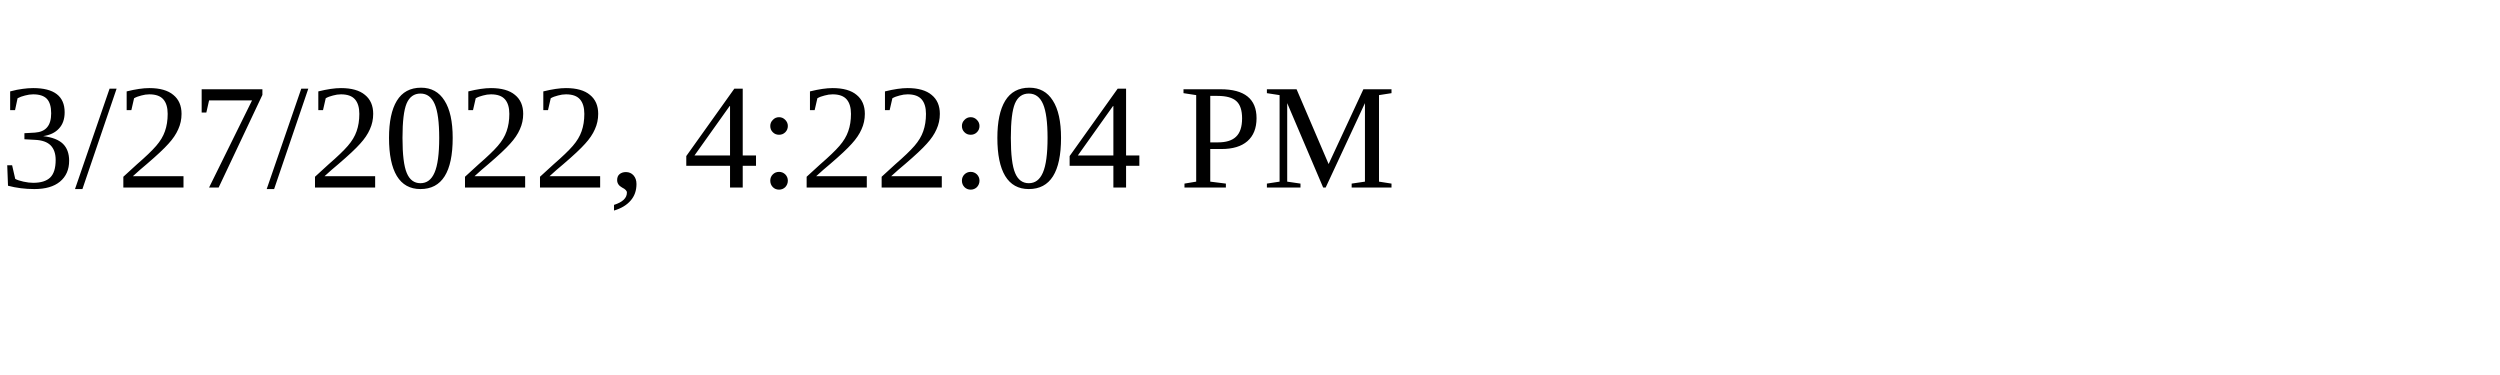
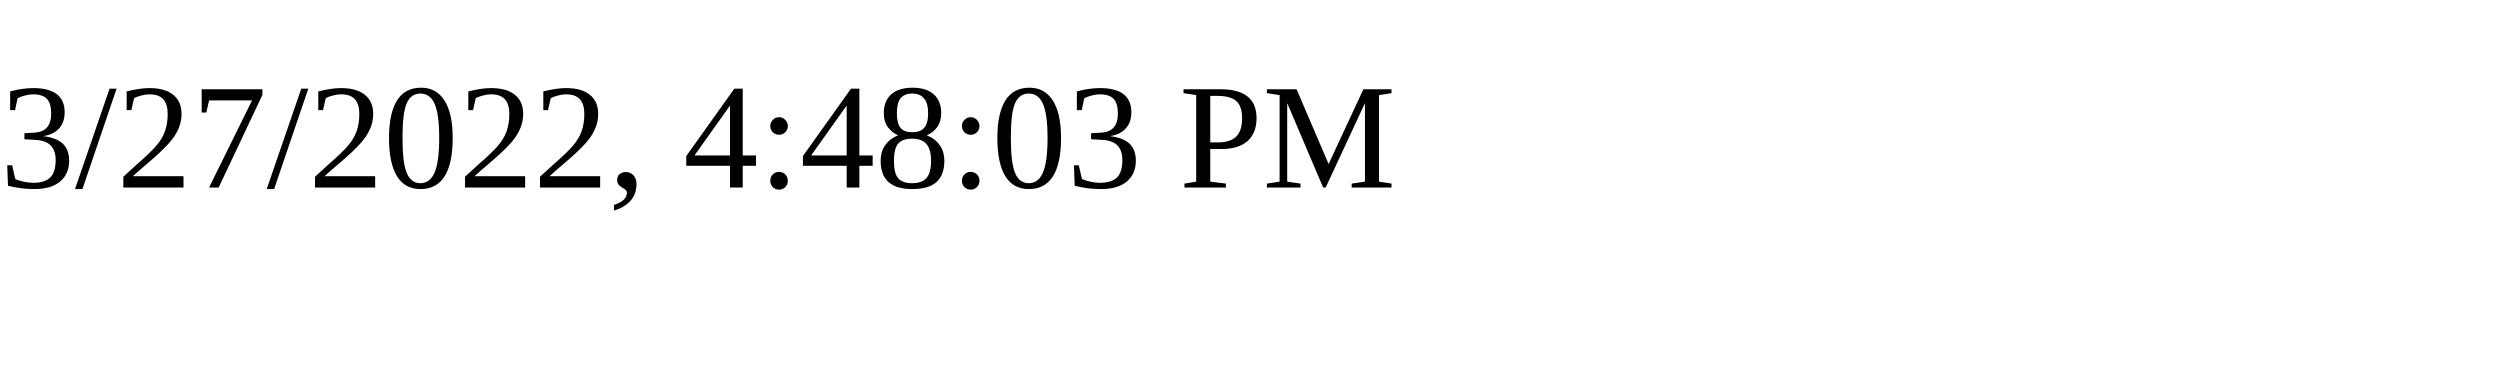
<svg xmlns="http://www.w3.org/2000/svg" height="30" width="200">
-   <text x="0" y="15">3/27/2022, 4:22:04 PM</text>
+   <text x="0" y="15">3/27/2022, 4:48:03 PM</text>
</svg>
